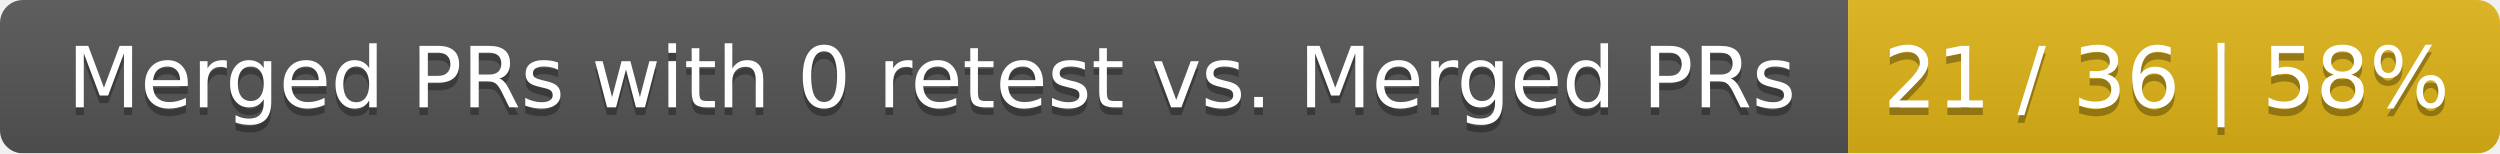
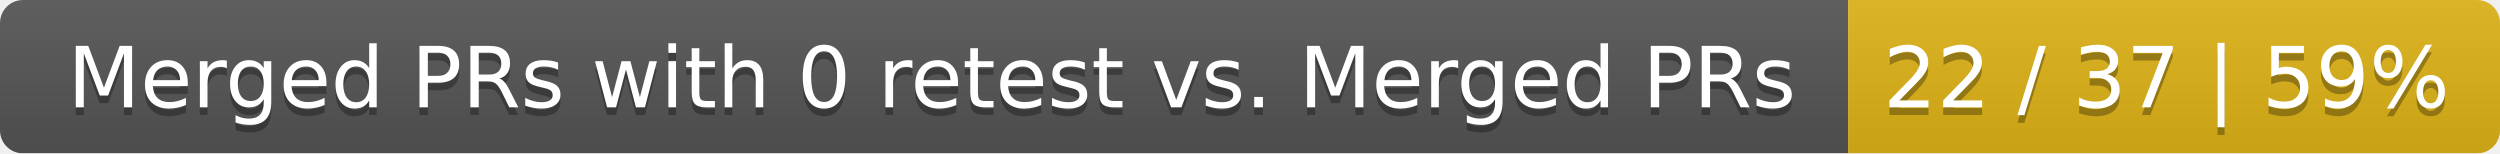
<svg xmlns="http://www.w3.org/2000/svg" width="326" height="20">
  <linearGradient id="smooth" x2="0" y2="100%">
    <stop offset="0" stop-color="#bbb" stop-opacity=".1" />
    <stop offset="1" stop-opacity=".1" />
  </linearGradient>
  <mask id="round">
    <rect width="326" height="20" rx="3" fill="#fff" />
  </mask>
  <g mask="url(#round)">
    <rect width="241" height="20" fill="#555" />
    <rect x="241" width="85" height="20" fill="#dfb317" />
    <rect width="326" height="20" fill="url(#smooth)" />
  </g>
  <g fill="#fff" text-anchor="middle" font-family="DejaVu Sans,Verdana,Geneva,sans-serif" font-size="11">
    <text x="121.5" y="15" fill="#010101" fill-opacity=".3">Merged PRs with 0 retest vs. Merged PRs</text>
    <text x="121.5" y="14">Merged PRs with 0 retest vs. Merged PRs</text>
-     <text x="282.5" y="15" fill="#010101" fill-opacity=".3">21 / 36 | 58%</text>
-     <text x="282.5" y="14">21 / 36 | 58%</text>
+     <text x="282.5" y="15" fill="#010101" fill-opacity=".3">22 / 37 | 59%</text>
+     <text x="282.5" y="14">22 / 37 | 59%</text>
  </g>
</svg>
